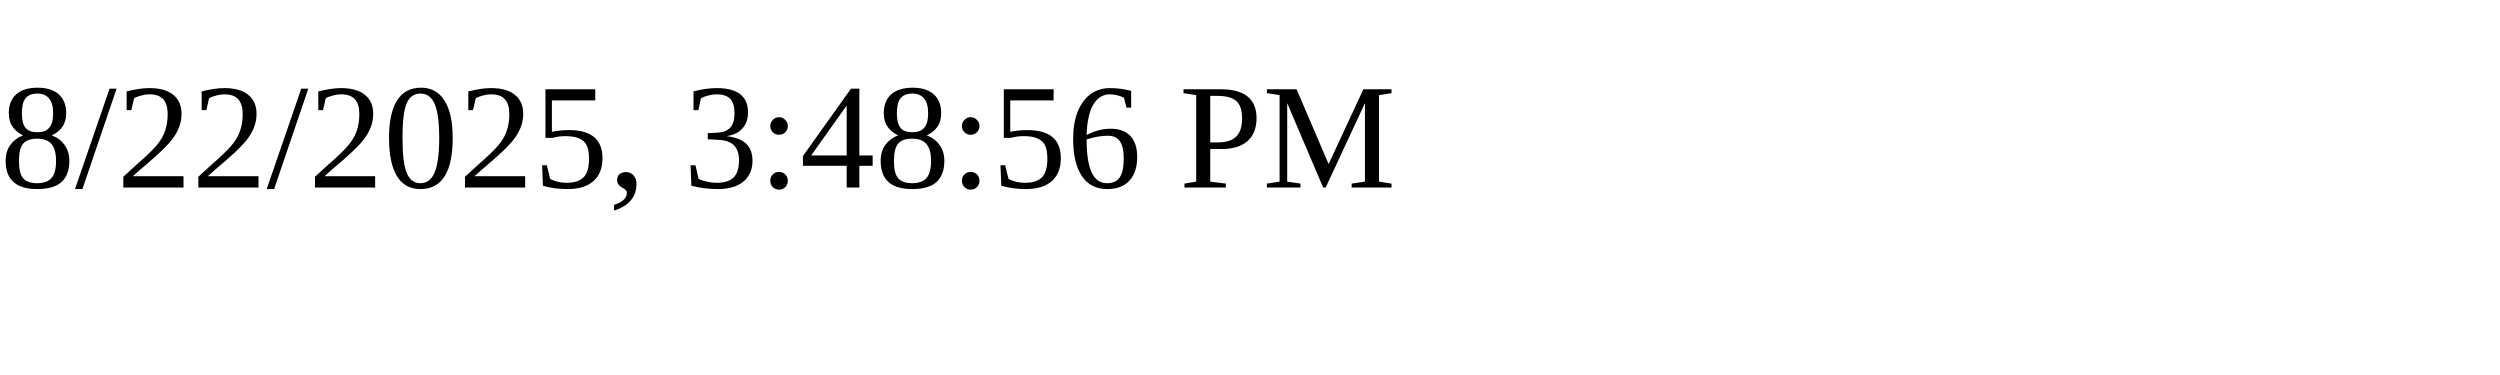
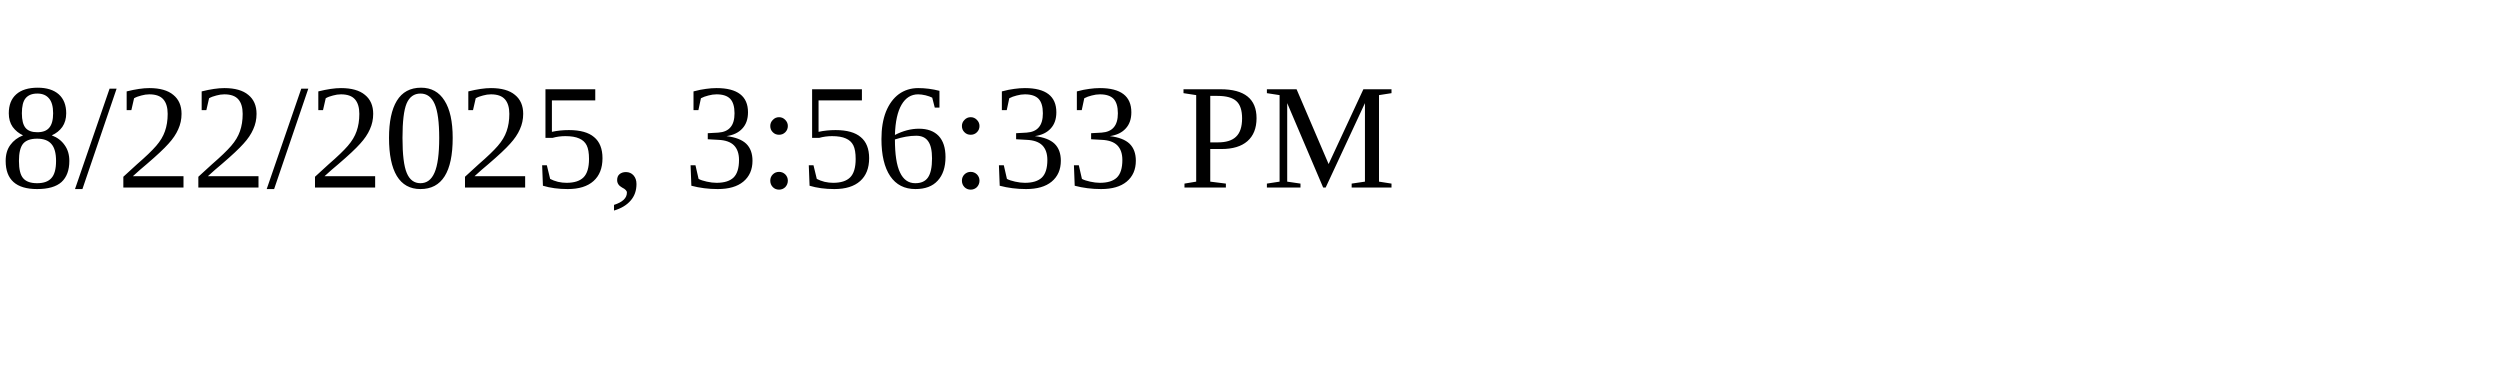
<svg xmlns="http://www.w3.org/2000/svg" height="30" width="200">
-   <text x="0" y="15">8/22/2025, 3:48:56 PM</text>
+   <text x="0" y="15">8/22/2025, 3:56:33 PM</text>
</svg>
